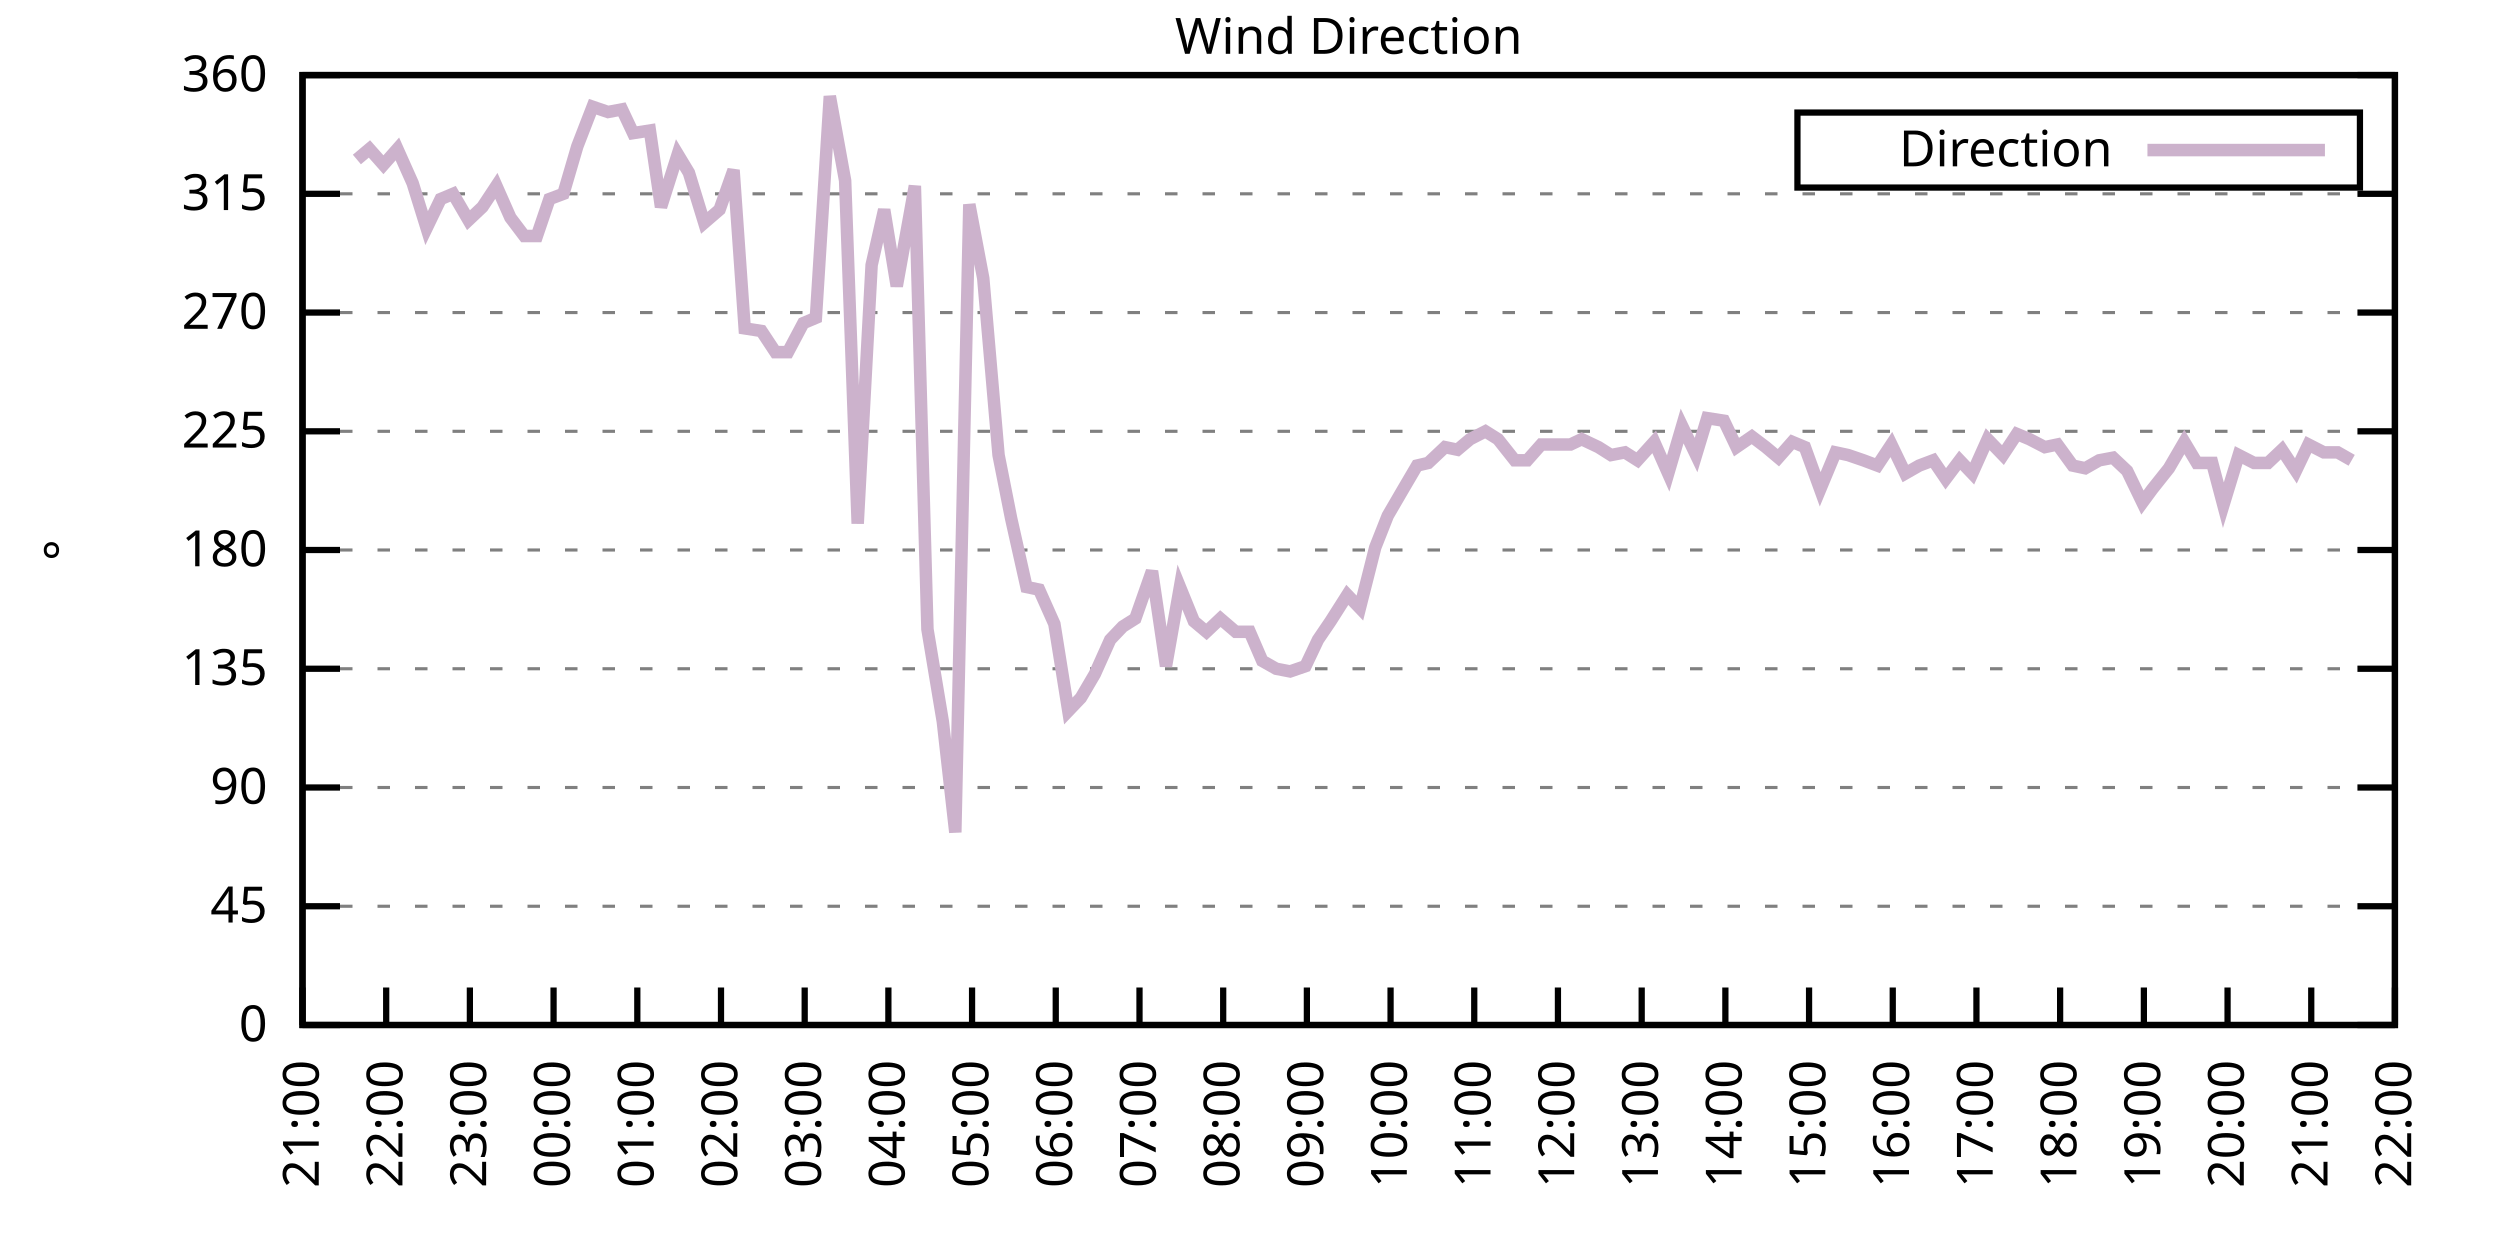
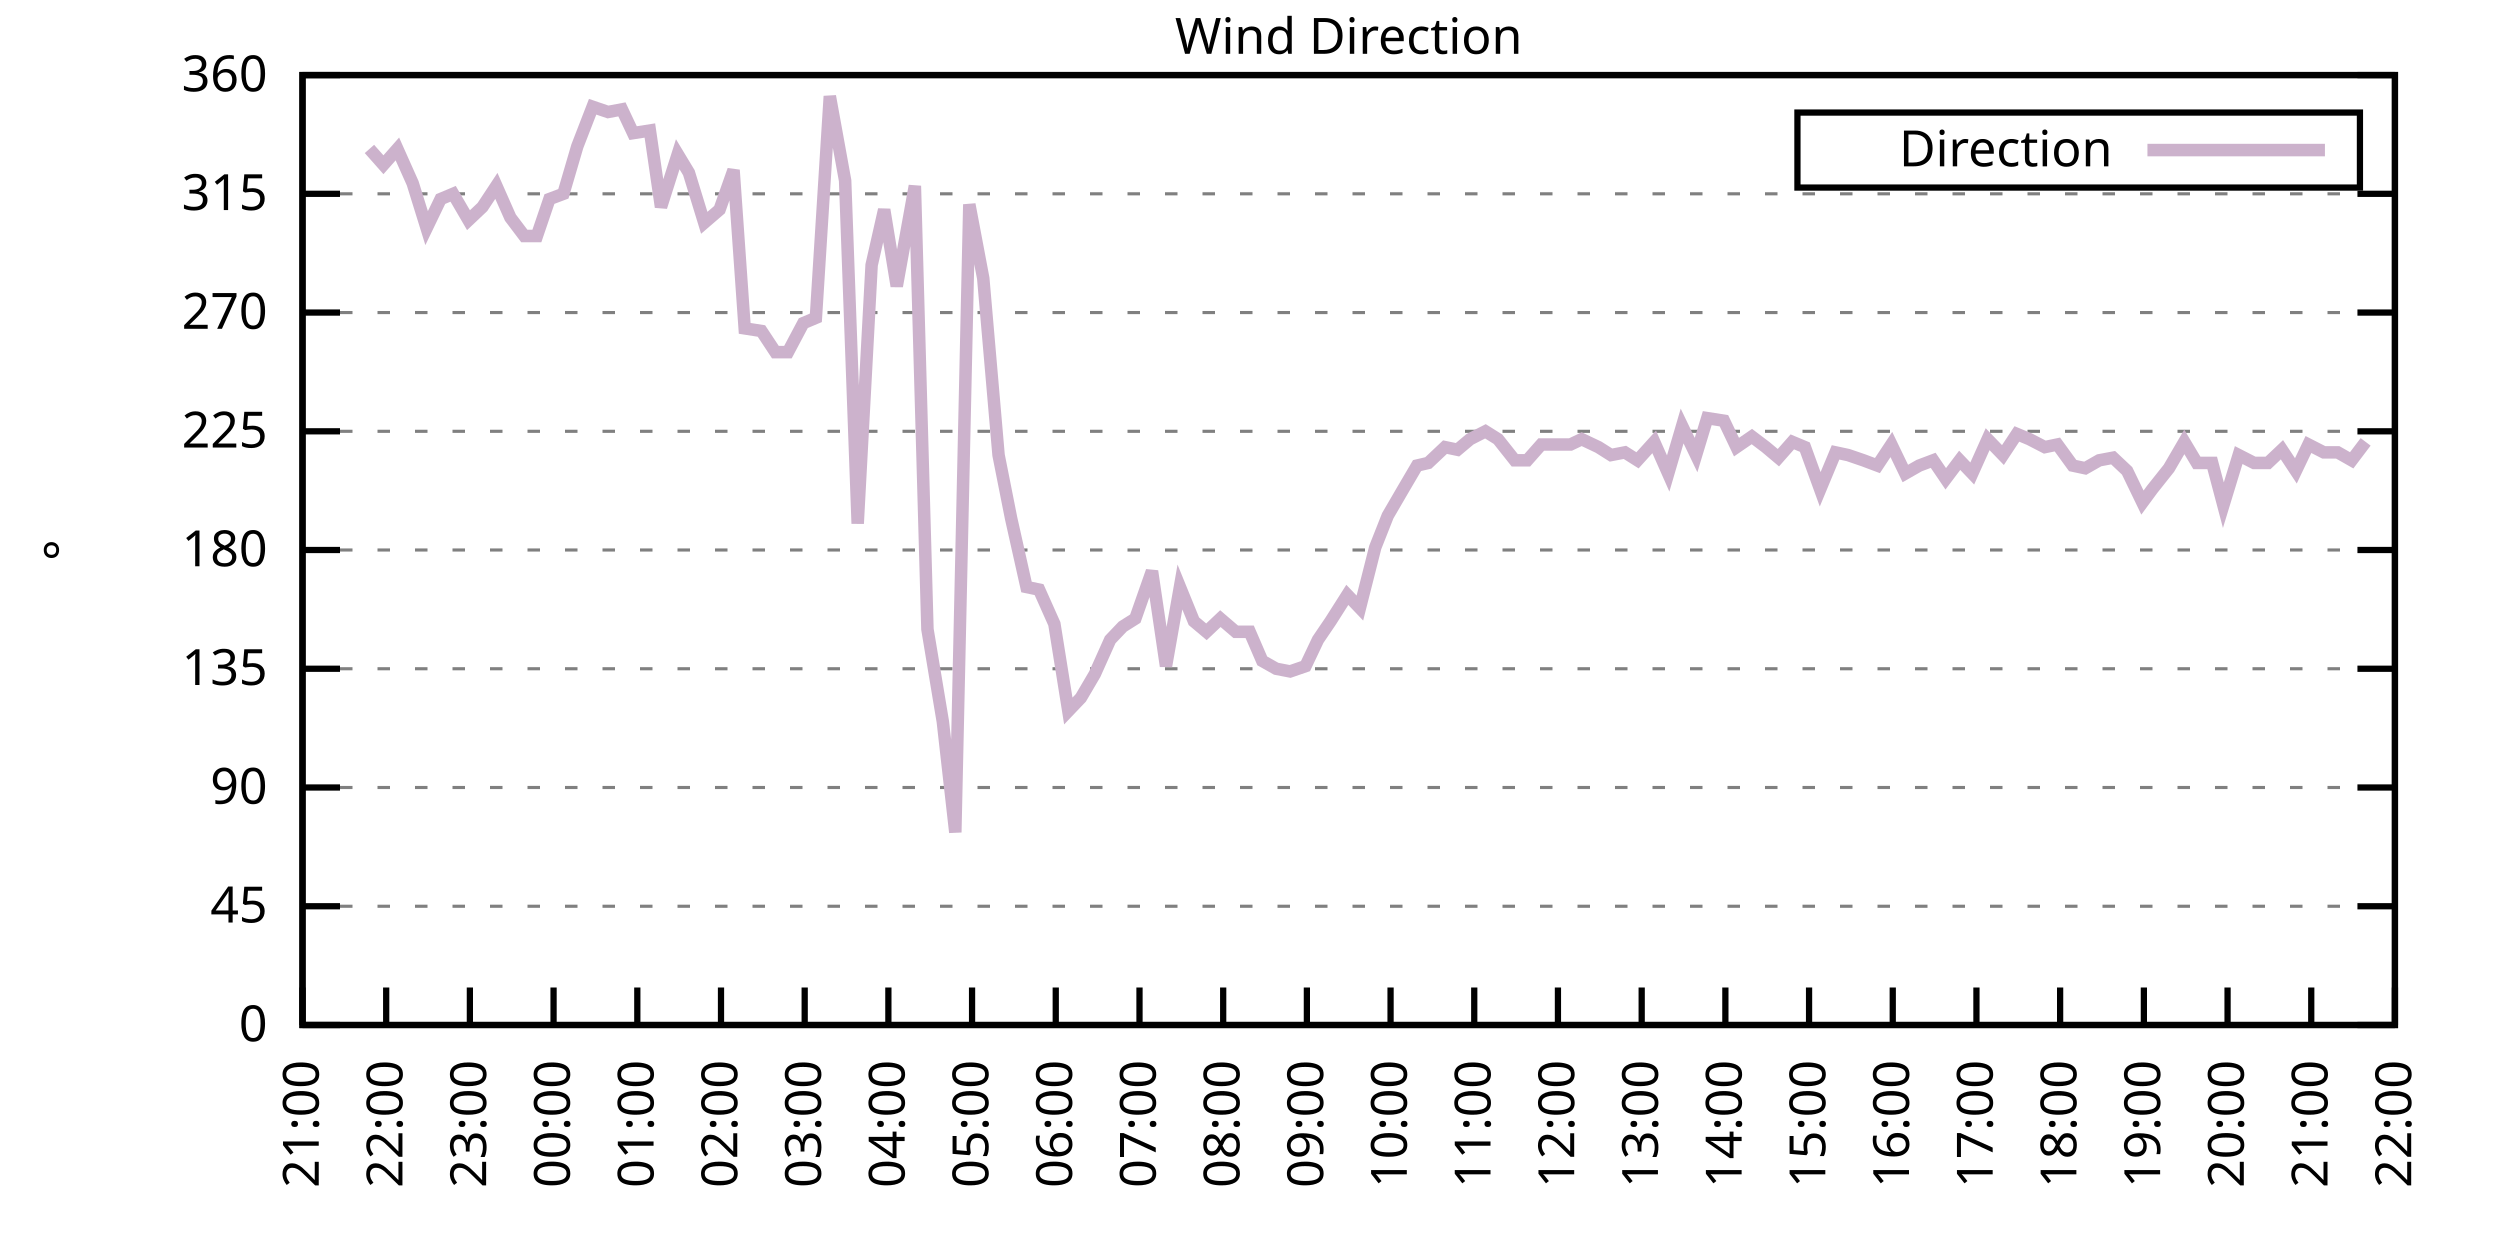
<svg xmlns="http://www.w3.org/2000/svg" xmlns:xlink="http://www.w3.org/1999/xlink" width="400" height="200" viewBox="0 0 400 200">
  <g id="gnuplot_canvas">
    <rect x="0" y="0" width="400" height="200" fill="none" />
    <defs>
      <circle id="gpDot" r="0.5" stroke-width="0.5" stroke="currentColor" />
      <path id="gpPt0" stroke-width="0.333" stroke="currentColor" d="M-1,0 h2 M0,-1 v2" />
      <path id="gpPt1" stroke-width="0.333" stroke="currentColor" d="M-1,-1 L1,1 M1,-1 L-1,1" />
      <path id="gpPt2" stroke-width="0.333" stroke="currentColor" d="M-1,0 L1,0 M0,-1 L0,1 M-1,-1 L1,1 M-1,1 L1,-1" />
      <rect id="gpPt3" stroke-width="0.333" stroke="currentColor" x="-1" y="-1" width="2" height="2" />
      <rect id="gpPt4" stroke-width="0.333" stroke="currentColor" fill="currentColor" x="-1" y="-1" width="2" height="2" />
      <circle id="gpPt5" stroke-width="0.333" stroke="currentColor" cx="0" cy="0" r="1" />
      <use xlink:href="#gpPt5" id="gpPt6" fill="currentColor" stroke="none" />
      <path id="gpPt7" stroke-width="0.333" stroke="currentColor" d="M0,-1.33 L-1.33,0.67 L1.33,0.67 z" />
      <use xlink:href="#gpPt7" id="gpPt8" fill="currentColor" stroke="none" />
      <use xlink:href="#gpPt7" id="gpPt9" stroke="currentColor" transform="rotate(180)" />
      <use xlink:href="#gpPt9" id="gpPt10" fill="currentColor" stroke="none" />
      <use xlink:href="#gpPt3" id="gpPt11" stroke="currentColor" transform="rotate(45)" />
      <use xlink:href="#gpPt11" id="gpPt12" fill="currentColor" stroke="none" />
      <path id="gpPt13" stroke-width="0.333" stroke="currentColor" d="M0,1.330 L1.265,0.411 L0.782,-1.067 L-0.782,-1.076 L-1.265,0.411 z" />
      <use xlink:href="#gpPt13" id="gpPt14" fill="currentColor" stroke="none" />
      <filter id="textbox" filterUnits="objectBoundingBox" x="0" y="0" height="1" width="1">
        <feFlood flood-color="white" flood-opacity="1" result="bgnd" />
        <feComposite in="SourceGraphic" in2="bgnd" operator="atop" />
      </filter>
      <filter id="greybox" filterUnits="objectBoundingBox" x="0" y="0" height="1" width="1">
        <feFlood flood-color="lightgrey" flood-opacity="1" result="grey" />
        <feComposite in="SourceGraphic" in2="grey" operator="atop" />
      </filter>
    </defs>
    <g fill="none" color="white" stroke="currentColor" stroke-width="1.00" stroke-linecap="butt" stroke-linejoin="miter">
</g>
    <g fill="none" color="black" stroke="currentColor" stroke-width="1.00" stroke-linecap="butt" stroke-linejoin="miter">
      <g stroke="none" shape-rendering="crispEdges">
        <polygon fill="rgb(255, 255, 255)" points="48.40,164.00 383.18,164.00 383.18,12.02 48.40,12.02 " />
      </g>
    </g>
    <g fill="none" color="black" stroke="currentColor" stroke-width="1.00" stroke-linecap="butt" stroke-linejoin="miter">
</g>
    <g fill="none" color="black" stroke="black" stroke-width="0.50" stroke-linecap="butt" stroke-linejoin="miter">
</g>
    <g fill="none" color="gray" stroke="currentColor" stroke-width="0.50" stroke-linecap="butt" stroke-linejoin="miter">
      <path stroke="gray" stroke-dasharray="2,4" class="gridline" d="M48.40,164.00 L383.19,164.00  " />
    </g>
    <g fill="none" color="gray" stroke="gray" stroke-width="1.00" stroke-linecap="butt" stroke-linejoin="miter">
</g>
    <g fill="none" color="black" stroke="currentColor" stroke-width="1.00" stroke-linecap="butt" stroke-linejoin="miter">
      <path stroke="black" d="M48.40,164.00 L54.40,164.00 M383.19,164.00 L377.19,164.00  " />
      <g transform="translate(42.80,166.60)" stroke="none" fill="black" font-family="Sans" font-size="8.00" text-anchor="end">
        <text>
          <tspan font-family="Sans"> 0</tspan>
        </text>
      </g>
    </g>
    <g fill="none" color="black" stroke="currentColor" stroke-width="1.00" stroke-linecap="butt" stroke-linejoin="miter">
</g>
    <g fill="none" color="black" stroke="black" stroke-width="0.50" stroke-linecap="butt" stroke-linejoin="miter">
</g>
    <g fill="none" color="gray" stroke="currentColor" stroke-width="0.50" stroke-linecap="butt" stroke-linejoin="miter">
      <path stroke="gray" stroke-dasharray="2,4" class="gridline" d="M48.40,145.00 L383.19,145.00  " />
    </g>
    <g fill="none" color="gray" stroke="gray" stroke-width="1.00" stroke-linecap="butt" stroke-linejoin="miter">
</g>
    <g fill="none" color="black" stroke="currentColor" stroke-width="1.00" stroke-linecap="butt" stroke-linejoin="miter">
      <path stroke="black" d="M48.40,145.00 L54.40,145.00 M383.19,145.00 L377.19,145.00  " />
      <g transform="translate(42.80,147.60)" stroke="none" fill="black" font-family="Sans" font-size="8.00" text-anchor="end">
        <text>
          <tspan font-family="Sans"> 45</tspan>
        </text>
      </g>
    </g>
    <g fill="none" color="black" stroke="currentColor" stroke-width="1.00" stroke-linecap="butt" stroke-linejoin="miter">
</g>
    <g fill="none" color="black" stroke="black" stroke-width="0.50" stroke-linecap="butt" stroke-linejoin="miter">
</g>
    <g fill="none" color="gray" stroke="currentColor" stroke-width="0.50" stroke-linecap="butt" stroke-linejoin="miter">
      <path stroke="gray" stroke-dasharray="2,4" class="gridline" d="M48.40,126.00 L383.19,126.00  " />
    </g>
    <g fill="none" color="gray" stroke="gray" stroke-width="1.00" stroke-linecap="butt" stroke-linejoin="miter">
</g>
    <g fill="none" color="black" stroke="currentColor" stroke-width="1.00" stroke-linecap="butt" stroke-linejoin="miter">
      <path stroke="black" d="M48.40,126.00 L54.40,126.00 M383.19,126.00 L377.19,126.00  " />
      <g transform="translate(42.80,128.60)" stroke="none" fill="black" font-family="Sans" font-size="8.00" text-anchor="end">
        <text>
          <tspan font-family="Sans"> 90</tspan>
        </text>
      </g>
    </g>
    <g fill="none" color="black" stroke="currentColor" stroke-width="1.00" stroke-linecap="butt" stroke-linejoin="miter">
</g>
    <g fill="none" color="black" stroke="black" stroke-width="0.50" stroke-linecap="butt" stroke-linejoin="miter">
</g>
    <g fill="none" color="gray" stroke="currentColor" stroke-width="0.50" stroke-linecap="butt" stroke-linejoin="miter">
      <path stroke="gray" stroke-dasharray="2,4" class="gridline" d="M48.40,107.00 L383.19,107.00  " />
    </g>
    <g fill="none" color="gray" stroke="gray" stroke-width="1.00" stroke-linecap="butt" stroke-linejoin="miter">
</g>
    <g fill="none" color="black" stroke="currentColor" stroke-width="1.00" stroke-linecap="butt" stroke-linejoin="miter">
      <path stroke="black" d="M48.40,107.00 L54.40,107.00 M383.19,107.00 L377.19,107.00  " />
      <g transform="translate(42.80,109.60)" stroke="none" fill="black" font-family="Sans" font-size="8.00" text-anchor="end">
        <text>
          <tspan font-family="Sans"> 135</tspan>
        </text>
      </g>
    </g>
    <g fill="none" color="black" stroke="currentColor" stroke-width="1.00" stroke-linecap="butt" stroke-linejoin="miter">
</g>
    <g fill="none" color="black" stroke="black" stroke-width="0.50" stroke-linecap="butt" stroke-linejoin="miter">
</g>
    <g fill="none" color="gray" stroke="currentColor" stroke-width="0.50" stroke-linecap="butt" stroke-linejoin="miter">
      <path stroke="gray" stroke-dasharray="2,4" class="gridline" d="M48.40,88.00 L383.19,88.00  " />
    </g>
    <g fill="none" color="gray" stroke="gray" stroke-width="1.00" stroke-linecap="butt" stroke-linejoin="miter">
</g>
    <g fill="none" color="black" stroke="currentColor" stroke-width="1.00" stroke-linecap="butt" stroke-linejoin="miter">
      <path stroke="black" d="M48.40,88.00 L54.40,88.00 M383.19,88.00 L377.19,88.00  " />
      <g transform="translate(42.80,90.60)" stroke="none" fill="black" font-family="Sans" font-size="8.00" text-anchor="end">
        <text>
          <tspan font-family="Sans"> 180</tspan>
        </text>
      </g>
    </g>
    <g fill="none" color="black" stroke="currentColor" stroke-width="1.00" stroke-linecap="butt" stroke-linejoin="miter">
</g>
    <g fill="none" color="black" stroke="black" stroke-width="0.50" stroke-linecap="butt" stroke-linejoin="miter">
</g>
    <g fill="none" color="gray" stroke="currentColor" stroke-width="0.50" stroke-linecap="butt" stroke-linejoin="miter">
      <path stroke="gray" stroke-dasharray="2,4" class="gridline" d="M48.40,69.01 L383.19,69.01  " />
    </g>
    <g fill="none" color="gray" stroke="gray" stroke-width="1.00" stroke-linecap="butt" stroke-linejoin="miter">
</g>
    <g fill="none" color="black" stroke="currentColor" stroke-width="1.00" stroke-linecap="butt" stroke-linejoin="miter">
      <path stroke="black" d="M48.40,69.01 L54.40,69.01 M383.19,69.01 L377.19,69.01  " />
      <g transform="translate(42.80,71.61)" stroke="none" fill="black" font-family="Sans" font-size="8.00" text-anchor="end">
        <text>
          <tspan font-family="Sans"> 225</tspan>
        </text>
      </g>
    </g>
    <g fill="none" color="black" stroke="currentColor" stroke-width="1.00" stroke-linecap="butt" stroke-linejoin="miter">
</g>
    <g fill="none" color="black" stroke="black" stroke-width="0.50" stroke-linecap="butt" stroke-linejoin="miter">
</g>
    <g fill="none" color="gray" stroke="currentColor" stroke-width="0.50" stroke-linecap="butt" stroke-linejoin="miter">
      <path stroke="gray" stroke-dasharray="2,4" class="gridline" d="M48.40,50.01 L383.19,50.01  " />
    </g>
    <g fill="none" color="gray" stroke="gray" stroke-width="1.00" stroke-linecap="butt" stroke-linejoin="miter">
</g>
    <g fill="none" color="black" stroke="currentColor" stroke-width="1.00" stroke-linecap="butt" stroke-linejoin="miter">
      <path stroke="black" d="M48.40,50.01 L54.40,50.01 M383.19,50.01 L377.19,50.01  " />
      <g transform="translate(42.80,52.61)" stroke="none" fill="black" font-family="Sans" font-size="8.00" text-anchor="end">
        <text>
          <tspan font-family="Sans"> 270</tspan>
        </text>
      </g>
    </g>
    <g fill="none" color="black" stroke="currentColor" stroke-width="1.00" stroke-linecap="butt" stroke-linejoin="miter">
</g>
    <g fill="none" color="black" stroke="black" stroke-width="0.50" stroke-linecap="butt" stroke-linejoin="miter">
</g>
    <g fill="none" color="gray" stroke="currentColor" stroke-width="0.50" stroke-linecap="butt" stroke-linejoin="miter">
      <path stroke="gray" stroke-dasharray="2,4" class="gridline" d="M48.40,31.01 L383.19,31.01  " />
    </g>
    <g fill="none" color="gray" stroke="gray" stroke-width="1.00" stroke-linecap="butt" stroke-linejoin="miter">
</g>
    <g fill="none" color="black" stroke="currentColor" stroke-width="1.00" stroke-linecap="butt" stroke-linejoin="miter">
      <path stroke="black" d="M48.40,31.01 L54.40,31.01 M383.19,31.01 L377.19,31.01  " />
      <g transform="translate(42.80,33.61)" stroke="none" fill="black" font-family="Sans" font-size="8.00" text-anchor="end">
        <text>
          <tspan font-family="Sans"> 315</tspan>
        </text>
      </g>
    </g>
    <g fill="none" color="black" stroke="currentColor" stroke-width="1.00" stroke-linecap="butt" stroke-linejoin="miter">
</g>
    <g fill="none" color="black" stroke="black" stroke-width="0.50" stroke-linecap="butt" stroke-linejoin="miter">
</g>
    <g fill="none" color="gray" stroke="currentColor" stroke-width="0.50" stroke-linecap="butt" stroke-linejoin="miter">
      <path stroke="gray" stroke-dasharray="2,4" class="gridline" d="M48.40,12.01 L383.19,12.01  " />
    </g>
    <g fill="none" color="gray" stroke="gray" stroke-width="1.00" stroke-linecap="butt" stroke-linejoin="miter">
</g>
    <g fill="none" color="black" stroke="currentColor" stroke-width="1.00" stroke-linecap="butt" stroke-linejoin="miter">
      <path stroke="black" d="M48.40,12.01 L54.40,12.01 M383.19,12.01 L377.19,12.01  " />
      <g transform="translate(42.80,14.61)" stroke="none" fill="black" font-family="Sans" font-size="8.00" text-anchor="end">
        <text>
          <tspan font-family="Sans"> 360</tspan>
        </text>
      </g>
    </g>
    <g fill="none" color="black" stroke="currentColor" stroke-width="1.00" stroke-linecap="butt" stroke-linejoin="miter">
      <path stroke="black" d="M48.40,164.00 L48.40,158.00  " />
      <g transform="translate(51.00,169.60) rotate(270.00)" stroke="none" fill="black" font-family="Sans" font-size="8.00" text-anchor="end">
        <text>
          <tspan font-family="Sans">21:00</tspan>
        </text>
      </g>
    </g>
    <g fill="none" color="black" stroke="currentColor" stroke-width="1.00" stroke-linecap="butt" stroke-linejoin="miter">
      <path stroke="black" d="M61.79,164.00 L61.79,158.00  " />
      <g transform="translate(64.39,169.60) rotate(270.00)" stroke="none" fill="black" font-family="Sans" font-size="8.00" text-anchor="end">
        <text>
          <tspan font-family="Sans">22:00</tspan>
        </text>
      </g>
    </g>
    <g fill="none" color="black" stroke="currentColor" stroke-width="1.00" stroke-linecap="butt" stroke-linejoin="miter">
      <path stroke="black" d="M75.18,164.00 L75.18,158.00  " />
      <g transform="translate(77.78,169.60) rotate(270.00)" stroke="none" fill="black" font-family="Sans" font-size="8.00" text-anchor="end">
        <text>
          <tspan font-family="Sans">23:00</tspan>
        </text>
      </g>
    </g>
    <g fill="none" color="black" stroke="currentColor" stroke-width="1.00" stroke-linecap="butt" stroke-linejoin="miter">
      <path stroke="black" d="M88.57,164.00 L88.57,158.00  " />
      <g transform="translate(91.17,169.60) rotate(270.00)" stroke="none" fill="black" font-family="Sans" font-size="8.00" text-anchor="end">
        <text>
          <tspan font-family="Sans">00:00</tspan>
        </text>
      </g>
    </g>
    <g fill="none" color="black" stroke="currentColor" stroke-width="1.00" stroke-linecap="butt" stroke-linejoin="miter">
      <path stroke="black" d="M101.97,164.00 L101.97,158.00  " />
      <g transform="translate(104.57,169.60) rotate(270.00)" stroke="none" fill="black" font-family="Sans" font-size="8.00" text-anchor="end">
        <text>
          <tspan font-family="Sans">01:00</tspan>
        </text>
      </g>
    </g>
    <g fill="none" color="black" stroke="currentColor" stroke-width="1.00" stroke-linecap="butt" stroke-linejoin="miter">
      <path stroke="black" d="M115.36,164.00 L115.36,158.00  " />
      <g transform="translate(117.96,169.60) rotate(270.00)" stroke="none" fill="black" font-family="Sans" font-size="8.00" text-anchor="end">
        <text>
          <tspan font-family="Sans">02:00</tspan>
        </text>
      </g>
    </g>
    <g fill="none" color="black" stroke="currentColor" stroke-width="1.00" stroke-linecap="butt" stroke-linejoin="miter">
      <path stroke="black" d="M128.75,164.00 L128.75,158.00  " />
      <g transform="translate(131.35,169.60) rotate(270.00)" stroke="none" fill="black" font-family="Sans" font-size="8.00" text-anchor="end">
        <text>
          <tspan font-family="Sans">03:00</tspan>
        </text>
      </g>
    </g>
    <g fill="none" color="black" stroke="currentColor" stroke-width="1.00" stroke-linecap="butt" stroke-linejoin="miter">
      <path stroke="black" d="M142.14,164.00 L142.14,158.00  " />
      <g transform="translate(144.74,169.60) rotate(270.00)" stroke="none" fill="black" font-family="Sans" font-size="8.00" text-anchor="end">
        <text>
          <tspan font-family="Sans">04:00</tspan>
        </text>
      </g>
    </g>
    <g fill="none" color="black" stroke="currentColor" stroke-width="1.00" stroke-linecap="butt" stroke-linejoin="miter">
      <path stroke="black" d="M155.53,164.00 L155.53,158.00  " />
      <g transform="translate(158.13,169.60) rotate(270.00)" stroke="none" fill="black" font-family="Sans" font-size="8.00" text-anchor="end">
        <text>
          <tspan font-family="Sans">05:00</tspan>
        </text>
      </g>
    </g>
    <g fill="none" color="black" stroke="currentColor" stroke-width="1.00" stroke-linecap="butt" stroke-linejoin="miter">
      <path stroke="black" d="M168.92,164.00 L168.92,158.00  " />
      <g transform="translate(171.52,169.60) rotate(270.00)" stroke="none" fill="black" font-family="Sans" font-size="8.00" text-anchor="end">
        <text>
          <tspan font-family="Sans">06:00</tspan>
        </text>
      </g>
    </g>
    <g fill="none" color="black" stroke="currentColor" stroke-width="1.00" stroke-linecap="butt" stroke-linejoin="miter">
      <path stroke="black" d="M182.32,164.00 L182.32,158.00  " />
      <g transform="translate(184.92,169.60) rotate(270.00)" stroke="none" fill="black" font-family="Sans" font-size="8.00" text-anchor="end">
        <text>
          <tspan font-family="Sans">07:00</tspan>
        </text>
      </g>
    </g>
    <g fill="none" color="black" stroke="currentColor" stroke-width="1.00" stroke-linecap="butt" stroke-linejoin="miter">
      <path stroke="black" d="M195.71,164.00 L195.71,158.00  " />
      <g transform="translate(198.31,169.60) rotate(270.00)" stroke="none" fill="black" font-family="Sans" font-size="8.00" text-anchor="end">
        <text>
          <tspan font-family="Sans">08:00</tspan>
        </text>
      </g>
    </g>
    <g fill="none" color="black" stroke="currentColor" stroke-width="1.00" stroke-linecap="butt" stroke-linejoin="miter">
      <path stroke="black" d="M209.10,164.00 L209.10,158.00  " />
      <g transform="translate(211.70,169.60) rotate(270.00)" stroke="none" fill="black" font-family="Sans" font-size="8.00" text-anchor="end">
        <text>
          <tspan font-family="Sans">09:00</tspan>
        </text>
      </g>
    </g>
    <g fill="none" color="black" stroke="currentColor" stroke-width="1.00" stroke-linecap="butt" stroke-linejoin="miter">
      <path stroke="black" d="M222.49,164.00 L222.49,158.00  " />
      <g transform="translate(225.09,169.60) rotate(270.00)" stroke="none" fill="black" font-family="Sans" font-size="8.00" text-anchor="end">
        <text>
          <tspan font-family="Sans">10:00</tspan>
        </text>
      </g>
    </g>
    <g fill="none" color="black" stroke="currentColor" stroke-width="1.00" stroke-linecap="butt" stroke-linejoin="miter">
      <path stroke="black" d="M235.88,164.00 L235.88,158.00  " />
      <g transform="translate(238.48,169.60) rotate(270.00)" stroke="none" fill="black" font-family="Sans" font-size="8.00" text-anchor="end">
        <text>
          <tspan font-family="Sans">11:00</tspan>
        </text>
      </g>
    </g>
    <g fill="none" color="black" stroke="currentColor" stroke-width="1.00" stroke-linecap="butt" stroke-linejoin="miter">
      <path stroke="black" d="M249.27,164.00 L249.27,158.00  " />
      <g transform="translate(251.87,169.60) rotate(270.00)" stroke="none" fill="black" font-family="Sans" font-size="8.00" text-anchor="end">
        <text>
          <tspan font-family="Sans">12:00</tspan>
        </text>
      </g>
    </g>
    <g fill="none" color="black" stroke="currentColor" stroke-width="1.00" stroke-linecap="butt" stroke-linejoin="miter">
      <path stroke="black" d="M262.67,164.00 L262.67,158.00  " />
      <g transform="translate(265.27,169.60) rotate(270.00)" stroke="none" fill="black" font-family="Sans" font-size="8.00" text-anchor="end">
        <text>
          <tspan font-family="Sans">13:00</tspan>
        </text>
      </g>
    </g>
    <g fill="none" color="black" stroke="currentColor" stroke-width="1.00" stroke-linecap="butt" stroke-linejoin="miter">
      <path stroke="black" d="M276.06,164.00 L276.06,158.00  " />
      <g transform="translate(278.66,169.60) rotate(270.00)" stroke="none" fill="black" font-family="Sans" font-size="8.00" text-anchor="end">
        <text>
          <tspan font-family="Sans">14:00</tspan>
        </text>
      </g>
    </g>
    <g fill="none" color="black" stroke="currentColor" stroke-width="1.00" stroke-linecap="butt" stroke-linejoin="miter">
      <path stroke="black" d="M289.45,164.00 L289.45,158.00  " />
      <g transform="translate(292.05,169.60) rotate(270.00)" stroke="none" fill="black" font-family="Sans" font-size="8.00" text-anchor="end">
        <text>
          <tspan font-family="Sans">15:00</tspan>
        </text>
      </g>
    </g>
    <g fill="none" color="black" stroke="currentColor" stroke-width="1.00" stroke-linecap="butt" stroke-linejoin="miter">
      <path stroke="black" d="M302.84,164.00 L302.84,158.00  " />
      <g transform="translate(305.44,169.60) rotate(270.00)" stroke="none" fill="black" font-family="Sans" font-size="8.00" text-anchor="end">
        <text>
          <tspan font-family="Sans">16:00</tspan>
        </text>
      </g>
    </g>
    <g fill="none" color="black" stroke="currentColor" stroke-width="1.00" stroke-linecap="butt" stroke-linejoin="miter">
      <path stroke="black" d="M316.23,164.00 L316.23,158.00  " />
      <g transform="translate(318.83,169.60) rotate(270.00)" stroke="none" fill="black" font-family="Sans" font-size="8.00" text-anchor="end">
        <text>
          <tspan font-family="Sans">17:00</tspan>
        </text>
      </g>
    </g>
    <g fill="none" color="black" stroke="currentColor" stroke-width="1.00" stroke-linecap="butt" stroke-linejoin="miter">
      <path stroke="black" d="M329.62,164.00 L329.62,158.00  " />
      <g transform="translate(332.22,169.60) rotate(270.00)" stroke="none" fill="black" font-family="Sans" font-size="8.00" text-anchor="end">
        <text>
          <tspan font-family="Sans">18:00</tspan>
        </text>
      </g>
    </g>
    <g fill="none" color="black" stroke="currentColor" stroke-width="1.00" stroke-linecap="butt" stroke-linejoin="miter">
      <path stroke="black" d="M343.02,164.00 L343.02,158.00  " />
      <g transform="translate(345.62,169.60) rotate(270.00)" stroke="none" fill="black" font-family="Sans" font-size="8.00" text-anchor="end">
        <text>
          <tspan font-family="Sans">19:00</tspan>
        </text>
      </g>
    </g>
    <g fill="none" color="black" stroke="currentColor" stroke-width="1.00" stroke-linecap="butt" stroke-linejoin="miter">
      <path stroke="black" d="M356.41,164.00 L356.41,158.00  " />
      <g transform="translate(359.01,169.60) rotate(270.00)" stroke="none" fill="black" font-family="Sans" font-size="8.00" text-anchor="end">
        <text>
          <tspan font-family="Sans">20:00</tspan>
        </text>
      </g>
    </g>
    <g fill="none" color="black" stroke="currentColor" stroke-width="1.00" stroke-linecap="butt" stroke-linejoin="miter">
      <path stroke="black" d="M369.80,164.00 L369.80,158.00  " />
      <g transform="translate(372.40,169.60) rotate(270.00)" stroke="none" fill="black" font-family="Sans" font-size="8.00" text-anchor="end">
        <text>
          <tspan font-family="Sans">21:00</tspan>
        </text>
      </g>
    </g>
    <g fill="none" color="black" stroke="currentColor" stroke-width="1.00" stroke-linecap="butt" stroke-linejoin="miter">
      <path stroke="black" d="M383.19,164.00 L383.19,158.00  " />
      <g transform="translate(385.79,169.60) rotate(270.00)" stroke="none" fill="black" font-family="Sans" font-size="8.00" text-anchor="end">
        <text>
          <tspan font-family="Sans">22:00</tspan>
        </text>
      </g>
    </g>
    <g fill="none" color="black" stroke="currentColor" stroke-width="1.00" stroke-linecap="butt" stroke-linejoin="miter">
</g>
    <g fill="none" color="black" stroke="currentColor" stroke-width="1.00" stroke-linecap="butt" stroke-linejoin="miter">
      <path stroke="black" d="M48.40,12.01 L48.40,164.00 L383.19,164.00 L383.19,12.01 L48.40,12.01 Z  " />
    </g>
    <g fill="none" color="black" stroke="currentColor" stroke-width="1.00" stroke-linecap="butt" stroke-linejoin="miter">
</g>
    <g fill="none" color="black" stroke="currentColor" stroke-width="1.00" stroke-linecap="butt" stroke-linejoin="miter">
      <path stroke="black" d="M287.59,30.01 L287.59,18.01 L377.59,18.01 L377.59,30.01 L287.59,30.01 Z  " />
    </g>
    <g id="Wind_direction_plot_1">
      <g fill="none" color="white" stroke="black" stroke-width="2.00" stroke-linecap="butt" stroke-linejoin="miter">
</g>
      <g fill="none" color="black" stroke="currentColor" stroke-width="2.00" stroke-linecap="butt" stroke-linejoin="miter">
        <g transform="translate(337.99,26.61)" stroke="none" fill="black" font-family="Sans" font-size="8.00" text-anchor="end">
          <text>
            <tspan font-family="Sans">Direction</tspan>
          </text>
        </g>
      </g>
      <g fill="none" color="black" stroke="currentColor" stroke-width="2.00" stroke-linecap="butt" stroke-linejoin="miter">
-         <path stroke="rgb(204, 178, 204)" d="M343.59,24.01 L371.99,24.01 M57.10,25.52 L59.11,23.83 L61.35,26.36 L63.58,23.83 L66.03,29.32 L68.26,36.50   L70.50,31.85 L72.50,31.01 L74.96,35.23 L77.19,33.12 L79.42,29.74 L81.66,34.81 L83.89,37.76 L85.90,37.76   L87.91,31.85 L90.14,31.01 L92.37,23.41 L94.82,17.08 L97.28,17.92 L99.51,17.50 L101.30,21.30 L103.98,20.88   L105.76,33.12 L108.44,24.68 L110.22,27.63 L112.68,35.65 L115.13,33.54 L117.37,27.21 L119.15,52.54 L121.83,52.96   L124.06,56.34 L126.07,56.34 L128.53,51.70 L130.54,50.85 L132.77,15.39 L135.22,28.90 L137.23,83.78 L139.46,42.41   L141.47,33.54 L143.48,45.79 L146.38,29.74 L148.39,100.67 L150.85,115.45 L152.85,133.18 L155.09,32.70 L157.32,44.52   L159.77,72.81 L161.78,82.94 L164.24,93.92 L166.25,94.34 L168.70,99.83 L170.93,113.76 L172.94,111.65 L175.17,107.85   L177.63,102.36 L179.64,100.25 L181.65,98.98 L184.32,91.38 L186.56,106.58 L188.79,93.92 L191.02,99.40 L193.03,101.09   L195.26,98.98 L197.72,101.09 L199.95,101.09 L201.96,105.74 L204.19,107.00 L206.42,107.43 L208.88,106.58 L210.88,102.36   L212.89,99.40 L215.57,95.18 L217.58,97.29 L220.04,87.58 L222.04,82.52 L224.50,78.29 L226.73,74.49 L228.52,74.07   L231.20,71.54 L233.20,71.96 L235.21,70.27 L237.67,69.01 L239.68,70.27 L242.36,73.65 L244.36,73.65 L246.60,71.12   L249.05,71.12 L251.28,71.12 L253.07,70.27 L255.75,71.54 L257.76,72.81 L259.99,72.38 L262.00,73.65 L264.67,70.70   L266.91,75.76 L269.14,68.16 L271.37,72.81 L273.16,66.90 L275.83,67.32 L277.84,71.54 L280.30,69.85 L282.53,71.54   L284.54,73.23 L286.77,70.70 L288.78,71.54 L291.23,78.29 L293.69,72.38 L295.70,72.81 L298.15,73.65 L300.39,74.49   L302.62,71.12 L304.85,75.76 L307.08,74.49 L309.31,73.65 L311.32,76.61 L313.55,73.65 L315.56,75.76 L318.02,70.27   L320.47,72.81 L322.70,69.43 L324.71,70.27 L327.17,71.54 L329.18,71.12 L331.63,74.49 L333.64,74.92 L335.87,73.65   L338.10,73.23 L340.34,75.34 L342.79,80.41 L344.35,78.29 L347.03,74.92 L349.49,70.70 L351.50,74.07 L353.95,74.07   L355.74,80.83 L358.19,72.81 L360.65,74.07 L362.88,74.07 L365.11,71.96 L367.34,75.34 L369.35,71.12 L371.81,72.38   L374.04,72.38 L376.27,73.65  " />
+         <path stroke="rgb(204, 178, 204)" d="M343.59,24.01 L371.99,24.01 M59.11,23.83 L61.35,26.36 L63.58,23.83 L66.03,29.32 L68.26,36.50 L70.50,31.85   L72.50,31.01 L74.96,35.23 L77.19,33.12 L79.42,29.74 L81.66,34.81 L83.89,37.76 L85.90,37.76 L87.91,31.85   L90.14,31.01 L92.37,23.41 L94.82,17.08 L97.28,17.92 L99.51,17.50 L101.30,21.30 L103.98,20.88 L105.76,33.12   L108.44,24.68 L110.22,27.63 L112.68,35.65 L115.13,33.54 L117.37,27.21 L119.15,52.54 L121.83,52.96 L124.06,56.34   L126.07,56.34 L128.53,51.70 L130.54,50.85 L132.77,15.39 L135.22,28.90 L137.23,83.78 L139.46,42.41 L141.47,33.54   L143.48,45.79 L146.38,29.74 L148.39,100.67 L150.85,115.45 L152.85,133.18 L155.09,32.70 L157.32,44.52 L159.77,72.81   L161.78,82.94 L164.24,93.92 L166.25,94.34 L168.70,99.83 L170.93,113.76 L172.94,111.65 L175.17,107.85 L177.63,102.36   L179.64,100.25 L181.65,98.98 L184.32,91.38 L186.56,106.58 L188.79,93.92 L191.02,99.40 L193.03,101.09 L195.26,98.98   L197.72,101.09 L199.95,101.09 L201.96,105.74 L204.19,107.00 L206.42,107.43 L208.88,106.58 L210.88,102.36 L212.89,99.40   L215.57,95.18 L217.58,97.29 L220.04,87.58 L222.04,82.52 L224.50,78.29 L226.73,74.49 L228.52,74.07 L231.20,71.54   L233.20,71.96 L235.21,70.27 L237.67,69.01 L239.68,70.27 L242.36,73.65 L244.36,73.65 L246.60,71.12 L249.05,71.12   L251.28,71.12 L253.07,70.27 L255.75,71.54 L257.76,72.81 L259.99,72.38 L262.00,73.65 L264.67,70.70 L266.91,75.76   L269.14,68.16 L271.37,72.81 L273.16,66.90 L275.83,67.32 L277.84,71.54 L280.30,69.85 L282.53,71.54 L284.54,73.23   L286.77,70.70 L288.78,71.54 L291.23,78.29 L293.69,72.38 L295.70,72.81 L298.15,73.65 L300.39,74.49 L302.62,71.12   L304.85,75.76 L307.08,74.49 L309.31,73.65 L311.32,76.61 L313.55,73.65 L315.56,75.76 L318.02,70.27 L320.47,72.81   L322.70,69.43 L324.71,70.27 L327.17,71.54 L329.18,71.12 L331.63,74.49 L333.64,74.92 L335.87,73.65 L338.10,73.23   L340.34,75.34 L342.79,80.41 L344.35,78.29 L347.03,74.92 L349.49,70.70 L351.50,74.07 L353.95,74.07 L355.74,80.83   L358.19,72.81 L360.65,74.07 L362.88,74.07 L365.11,71.96 L367.34,75.34 L369.35,71.12 L371.81,72.38 L374.04,72.38   L376.27,73.65 L378.50,70.70  " />
      </g>
    </g>
    <g fill="none" color="black" stroke="currentColor" stroke-width="2.00" stroke-linecap="butt" stroke-linejoin="miter">
</g>
    <g fill="none" color="black" stroke="black" stroke-width="1.00" stroke-linecap="butt" stroke-linejoin="miter">
</g>
    <g fill="none" color="black" stroke="currentColor" stroke-width="1.00" stroke-linecap="butt" stroke-linejoin="miter">
      <path stroke="black" d="M48.40,12.01 L48.40,164.00 L383.19,164.00 L383.19,12.01 L48.40,12.01 Z  " />
      <g transform="translate(12.80,88.01) rotate(270.00)" stroke="none" fill="black" font-family="Sans" font-size="8.00" text-anchor="middle">
        <text>
          <tspan font-family="Sans">°</tspan>
        </text>
      </g>
    </g>
    <g fill="none" color="black" stroke="currentColor" stroke-width="1.00" stroke-linecap="butt" stroke-linejoin="miter">
</g>
    <g fill="none" color="black" stroke="currentColor" stroke-width="1.00" stroke-linecap="butt" stroke-linejoin="miter">
      <g transform="translate(215.79,8.61)" stroke="none" fill="black" font-family="Sans" font-size="8.00" text-anchor="middle">
        <text>
          <tspan font-family="Sans">Wind Direction</tspan>
        </text>
      </g>
    </g>
    <g fill="none" color="black" stroke="currentColor" stroke-width="1.00" stroke-linecap="butt" stroke-linejoin="miter">
</g>
  </g>
</svg>
